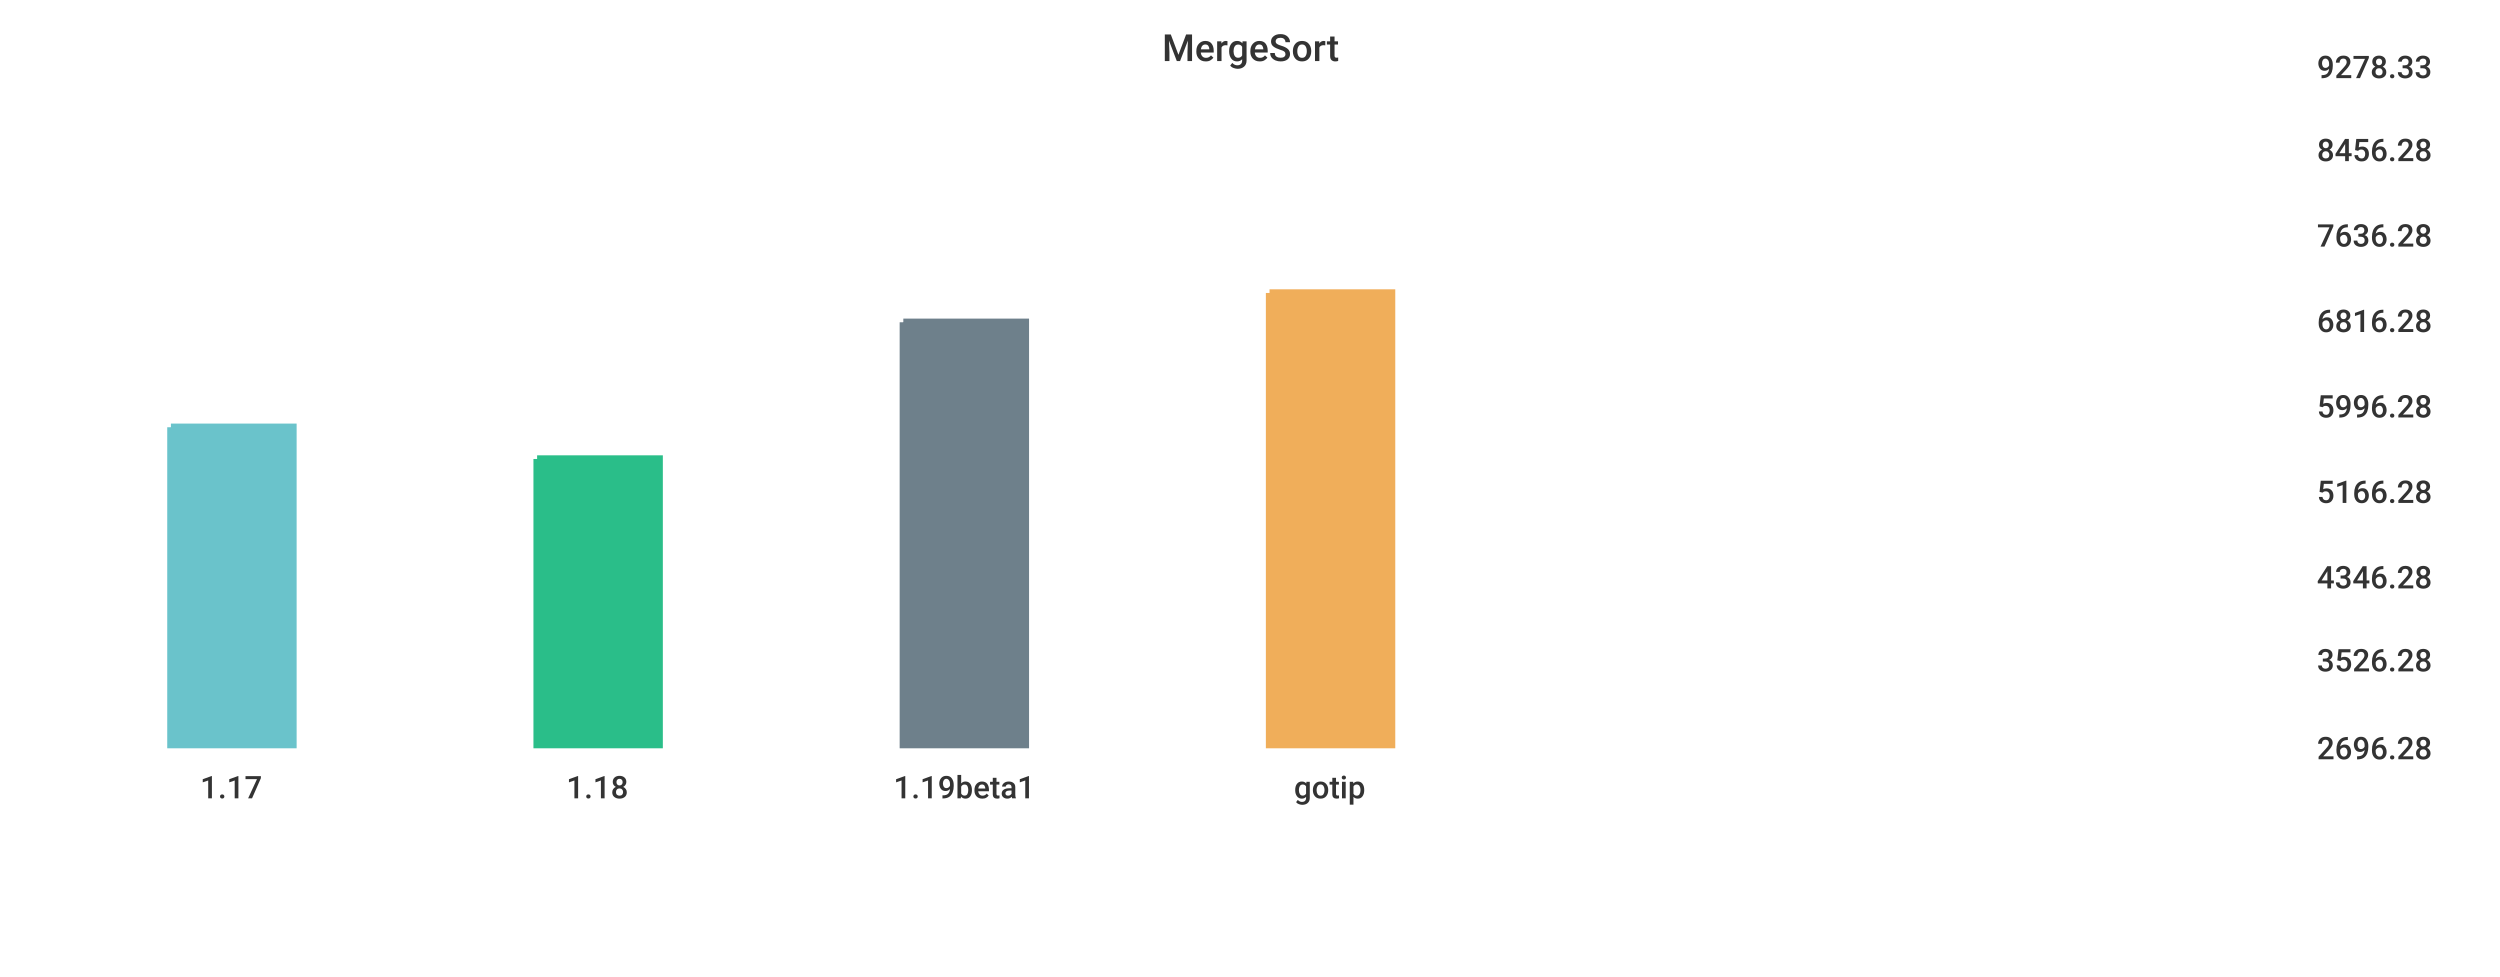
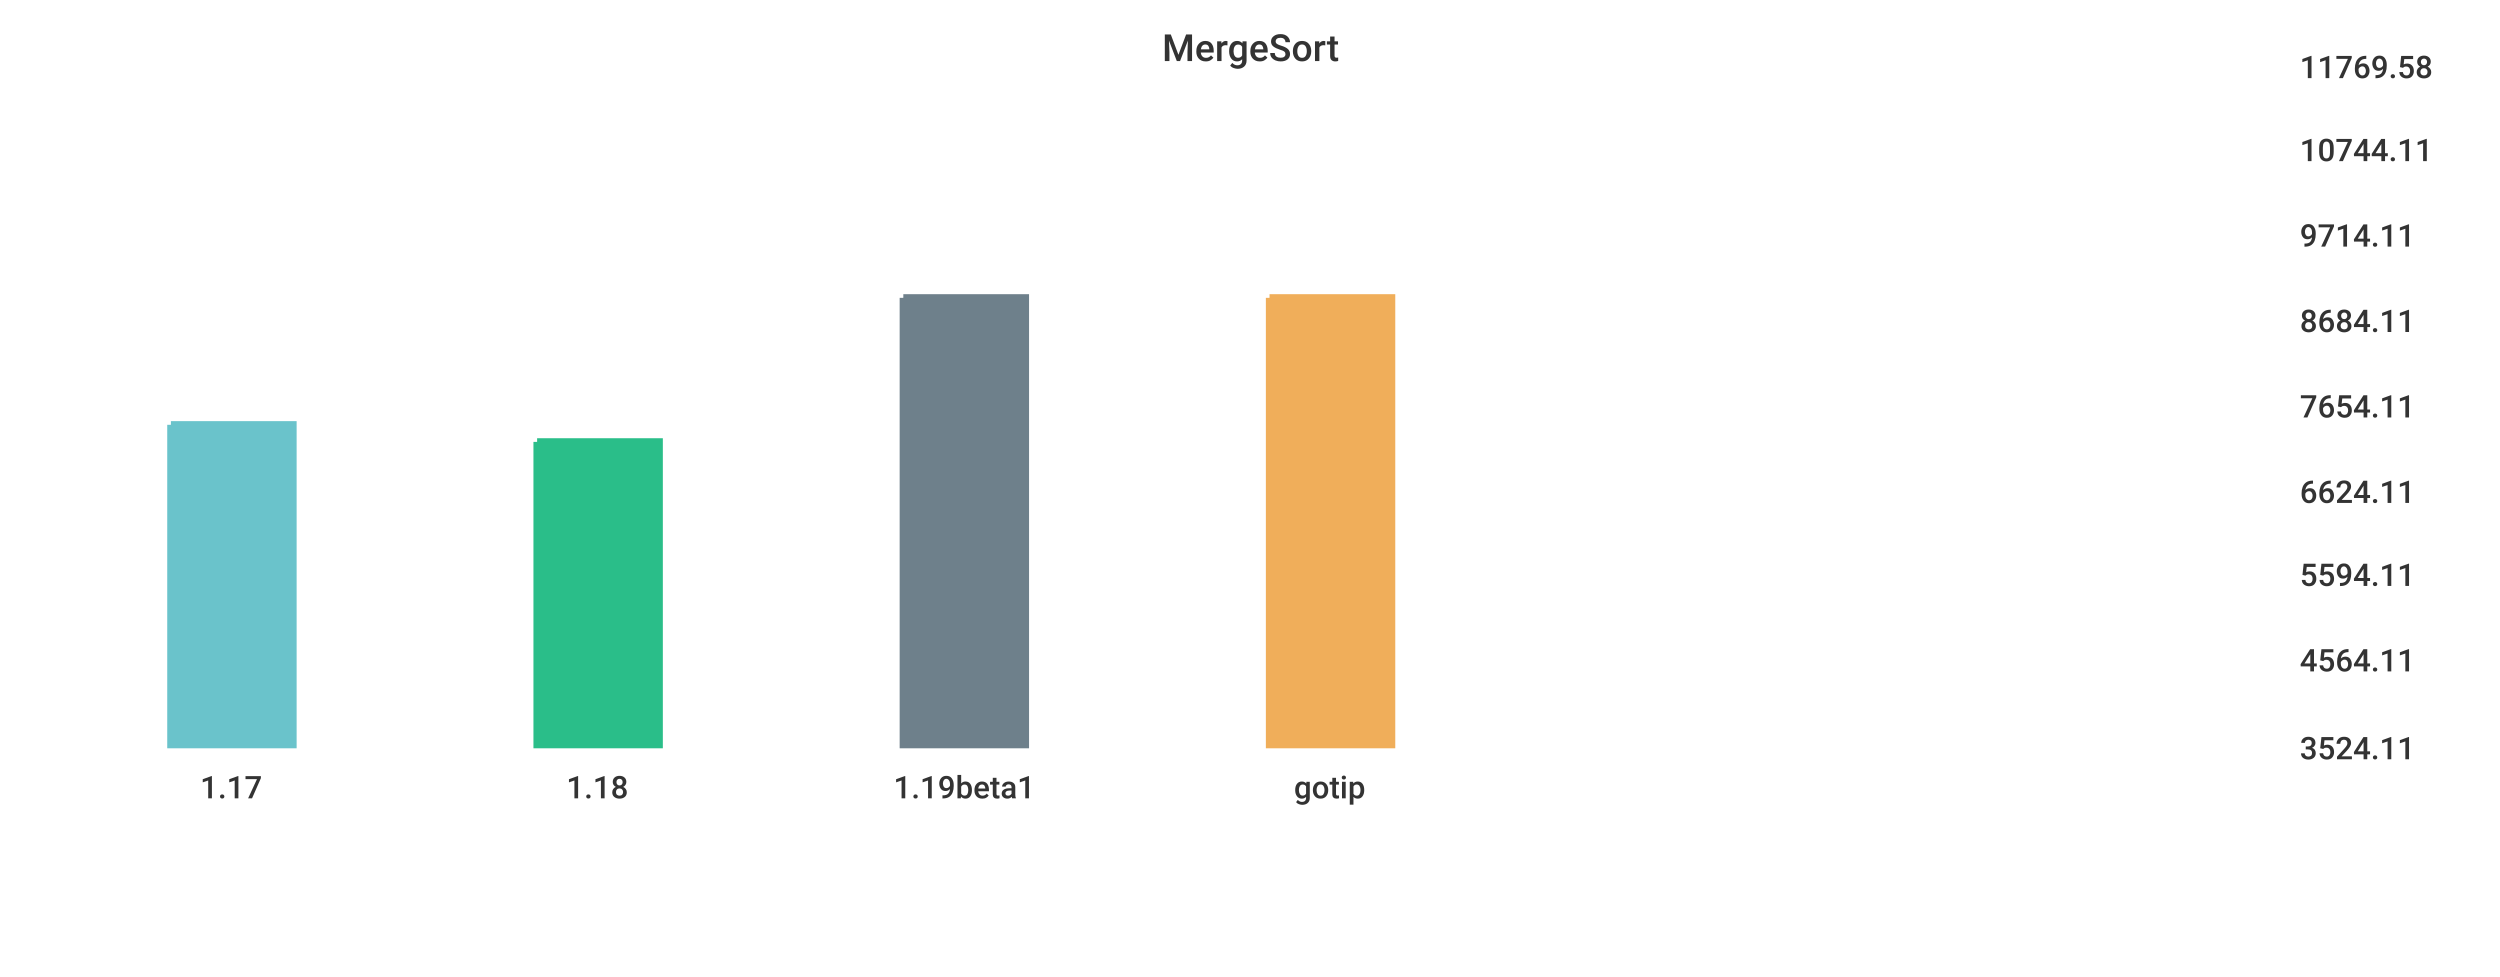
<svg xmlns="http://www.w3.org/2000/svg" width="1024" height="400">\n<path d="M 0 0 L 1024 0 L 1024 400 L 0 400 L 0 0" style="stroke-width:0;stroke:rgba(255,255,255,1.0);fill:rgba(255,255,255,1.0)" />
-   <path d="M 20 26 L 934 26 L 934 305 L 20 305 L 20 26" style="stroke-width:0;stroke:rgba(255,255,255,1.0);fill:rgba(255,255,255,1.0)" />
-   <path d="M 70 175 L 120 175 L 120 305 L 70 305 L 70 175" style="stroke-width:3;stroke:rgba(106,195,203,1.0);fill:rgba(106,195,203,1.0)" />
-   <path d="M 220 188 L 270 188 L 270 305 L 220 305 L 220 188" style="stroke-width:3;stroke:rgba(42,190,137,1.0);fill:rgba(42,190,137,1.0)" />
-   <path d="M 370 132 L 420 132 L 420 305 L 370 305 L 370 132" style="stroke-width:3;stroke:rgba(110,128,139,1.0);fill:rgba(110,128,139,1.0)" />
-   <path d="M 520 120 L 570 120 L 570 305 L 520 305 L 520 120" style="stroke-width:3;stroke:rgba(240,174,90,1.0);fill:rgba(240,174,90,1.0)" />
-   <path d="M 20 305 L 934 305" style="stroke-width:0;stroke:rgba(51,51,51,1.0);fill:none" />
+   <path d="M 20 26 L 927 26 L 927 305 L 20 305 L 20 26" style="stroke-width:0;stroke:rgba(255,255,255,1.0);fill:rgba(255,255,255,1.0)" />
+   <path d="M 70 174 L 120 174 L 120 305 L 70 305 L 70 174" style="stroke-width:3;stroke:rgba(106,195,203,1.0);fill:rgba(106,195,203,1.0)" />
+   <path d="M 220 181 L 270 181 L 270 305 L 220 305 L 220 181" style="stroke-width:3;stroke:rgba(42,190,137,1.0);fill:rgba(42,190,137,1.0)" />
+   <path d="M 370 122 L 420 122 L 420 305 L 370 305 L 370 122" style="stroke-width:3;stroke:rgba(110,128,139,1.0);fill:rgba(110,128,139,1.0)" />
+   <path d="M 520 122 L 570 122 L 570 305 L 520 305 L 520 122" style="stroke-width:3;stroke:rgba(240,174,90,1.0);fill:rgba(240,174,90,1.0)" />
+   <path d="M 20 305 L 927 305" style="stroke-width:0;stroke:rgba(51,51,51,1.0);fill:none" />
  <path d="M 20 305 L 20 310" style="stroke-width:0;stroke:rgba(51,51,51,1.0);fill:none" />
  <text x="82" y="327" style="stroke-width:0;stroke:none;fill:rgba(51,51,51,1.0);font-size:12.8px;font-family:'Roboto Medium',sans-serif">1.17</text>
  <path d="M 170 305 L 170 310" style="stroke-width:0;stroke:rgba(51,51,51,1.0);fill:none" />
  <text x="232" y="327" style="stroke-width:0;stroke:none;fill:rgba(51,51,51,1.0);font-size:12.8px;font-family:'Roboto Medium',sans-serif">1.18</text>
  <path d="M 320 305 L 320 310" style="stroke-width:0;stroke:rgba(51,51,51,1.0);fill:none" />
  <text x="366" y="327" style="stroke-width:0;stroke:none;fill:rgba(51,51,51,1.0);font-size:12.8px;font-family:'Roboto Medium',sans-serif">1.19beta1</text>
  <path d="M 470 305 L 470 310" style="stroke-width:0;stroke:rgba(51,51,51,1.0);fill:none" />
  <text x="530" y="327" style="stroke-width:0;stroke:none;fill:rgba(51,51,51,1.0);font-size:12.8px;font-family:'Roboto Medium',sans-serif">gotip</text>
-   <path d="M 934 26 L 934 305" style="stroke-width:0;stroke:rgba(51,51,51,1.0);fill:none" />
-   <path d="M 934 305 L 939 305" style="stroke-width:0;stroke:rgba(51,51,51,1.0);fill:none" />
-   <path d="M 934 305 L 939 305" style="stroke-width:0;stroke:rgba(51,51,51,1.0);fill:none" />
-   <text x="949" y="311" style="stroke-width:0;stroke:none;fill:rgba(51,51,51,1.0);font-size:12.8px;font-family:'Roboto Medium',sans-serif">2696.28</text>
-   <path d="M 934 269 L 939 269" style="stroke-width:0;stroke:rgba(51,51,51,1.0);fill:none" />
-   <text x="949" y="275" style="stroke-width:0;stroke:none;fill:rgba(51,51,51,1.0);font-size:12.8px;font-family:'Roboto Medium',sans-serif">3526.28</text>
-   <path d="M 934 235 L 939 235" style="stroke-width:0;stroke:rgba(51,51,51,1.0);fill:none" />
-   <text x="949" y="241" style="stroke-width:0;stroke:none;fill:rgba(51,51,51,1.0);font-size:12.8px;font-family:'Roboto Medium',sans-serif">4346.28</text>
-   <path d="M 934 200 L 939 200" style="stroke-width:0;stroke:rgba(51,51,51,1.0);fill:none" />
-   <text x="949" y="206" style="stroke-width:0;stroke:none;fill:rgba(51,51,51,1.0);font-size:12.8px;font-family:'Roboto Medium',sans-serif">5166.28</text>
-   <path d="M 934 165 L 939 165" style="stroke-width:0;stroke:rgba(51,51,51,1.0);fill:none" />
-   <text x="949" y="171" style="stroke-width:0;stroke:none;fill:rgba(51,51,51,1.0);font-size:12.8px;font-family:'Roboto Medium',sans-serif">5996.28</text>
-   <path d="M 934 130 L 939 130" style="stroke-width:0;stroke:rgba(51,51,51,1.0);fill:none" />
-   <text x="949" y="136" style="stroke-width:0;stroke:none;fill:rgba(51,51,51,1.0);font-size:12.8px;font-family:'Roboto Medium',sans-serif">6816.28</text>
-   <path d="M 934 95 L 939 95" style="stroke-width:0;stroke:rgba(51,51,51,1.0);fill:none" />
-   <text x="949" y="101" style="stroke-width:0;stroke:none;fill:rgba(51,51,51,1.0);font-size:12.8px;font-family:'Roboto Medium',sans-serif">7636.28</text>
-   <path d="M 934 60 L 939 60" style="stroke-width:0;stroke:rgba(51,51,51,1.0);fill:none" />
-   <text x="949" y="66" style="stroke-width:0;stroke:none;fill:rgba(51,51,51,1.0);font-size:12.8px;font-family:'Roboto Medium',sans-serif">8456.28</text>
-   <path d="M 934 26 L 939 26" style="stroke-width:0;stroke:rgba(51,51,51,1.0);fill:none" />
-   <text x="949" y="32" style="stroke-width:0;stroke:none;fill:rgba(51,51,51,1.0);font-size:12.8px;font-family:'Roboto Medium',sans-serif">9278.33</text>
+   <path d="M 927 26 L 927 305" style="stroke-width:0;stroke:rgba(51,51,51,1.0);fill:none" />
+   <path d="M 927 305 L 932 305" style="stroke-width:0;stroke:rgba(51,51,51,1.0);fill:none" />
+   <path d="M 927 305 L 932 305" style="stroke-width:0;stroke:rgba(51,51,51,1.0);fill:none" />
+   <text x="942" y="311" style="stroke-width:0;stroke:none;fill:rgba(51,51,51,1.0);font-size:12.8px;font-family:'Roboto Medium',sans-serif">3524.11</text>
+   <path d="M 927 269 L 932 269" style="stroke-width:0;stroke:rgba(51,51,51,1.0);fill:none" />
+   <text x="942" y="275" style="stroke-width:0;stroke:none;fill:rgba(51,51,51,1.0);font-size:12.8px;font-family:'Roboto Medium',sans-serif">4564.11</text>
+   <path d="M 927 234 L 932 234" style="stroke-width:0;stroke:rgba(51,51,51,1.0);fill:none" />
+   <text x="942" y="240" style="stroke-width:0;stroke:none;fill:rgba(51,51,51,1.0);font-size:12.8px;font-family:'Roboto Medium',sans-serif">5594.11</text>
+   <path d="M 927 200 L 932 200" style="stroke-width:0;stroke:rgba(51,51,51,1.0);fill:none" />
+   <text x="942" y="206" style="stroke-width:0;stroke:none;fill:rgba(51,51,51,1.0);font-size:12.8px;font-family:'Roboto Medium',sans-serif">6624.11</text>
+   <path d="M 927 165 L 932 165" style="stroke-width:0;stroke:rgba(51,51,51,1.0);fill:none" />
+   <text x="942" y="171" style="stroke-width:0;stroke:none;fill:rgba(51,51,51,1.0);font-size:12.8px;font-family:'Roboto Medium',sans-serif">7654.11</text>
+   <path d="M 927 130 L 932 130" style="stroke-width:0;stroke:rgba(51,51,51,1.0);fill:none" />
+   <text x="942" y="136" style="stroke-width:0;stroke:none;fill:rgba(51,51,51,1.0);font-size:12.8px;font-family:'Roboto Medium',sans-serif">8684.11</text>
+   <path d="M 927 95 L 932 95" style="stroke-width:0;stroke:rgba(51,51,51,1.0);fill:none" />
+   <text x="942" y="101" style="stroke-width:0;stroke:none;fill:rgba(51,51,51,1.0);font-size:12.8px;font-family:'Roboto Medium',sans-serif">9714.11</text>
+   <path d="M 927 60 L 932 60" style="stroke-width:0;stroke:rgba(51,51,51,1.0);fill:none" />
+   <text x="942" y="66" style="stroke-width:0;stroke:none;fill:rgba(51,51,51,1.0);font-size:12.8px;font-family:'Roboto Medium',sans-serif">10744.11</text>
+   <path d="M 927 26 L 932 26" style="stroke-width:0;stroke:rgba(51,51,51,1.0);fill:none" />
+   <text x="942" y="32" style="stroke-width:0;stroke:none;fill:rgba(51,51,51,1.0);font-size:12.8px;font-family:'Roboto Medium',sans-serif">11769.58</text>
  <text x="476" y="25" style="stroke-width:0;stroke:none;fill:rgba(51,51,51,1.0);font-size:15.3px;font-family:'Roboto Medium',sans-serif">MergeSort</text>
</svg>
